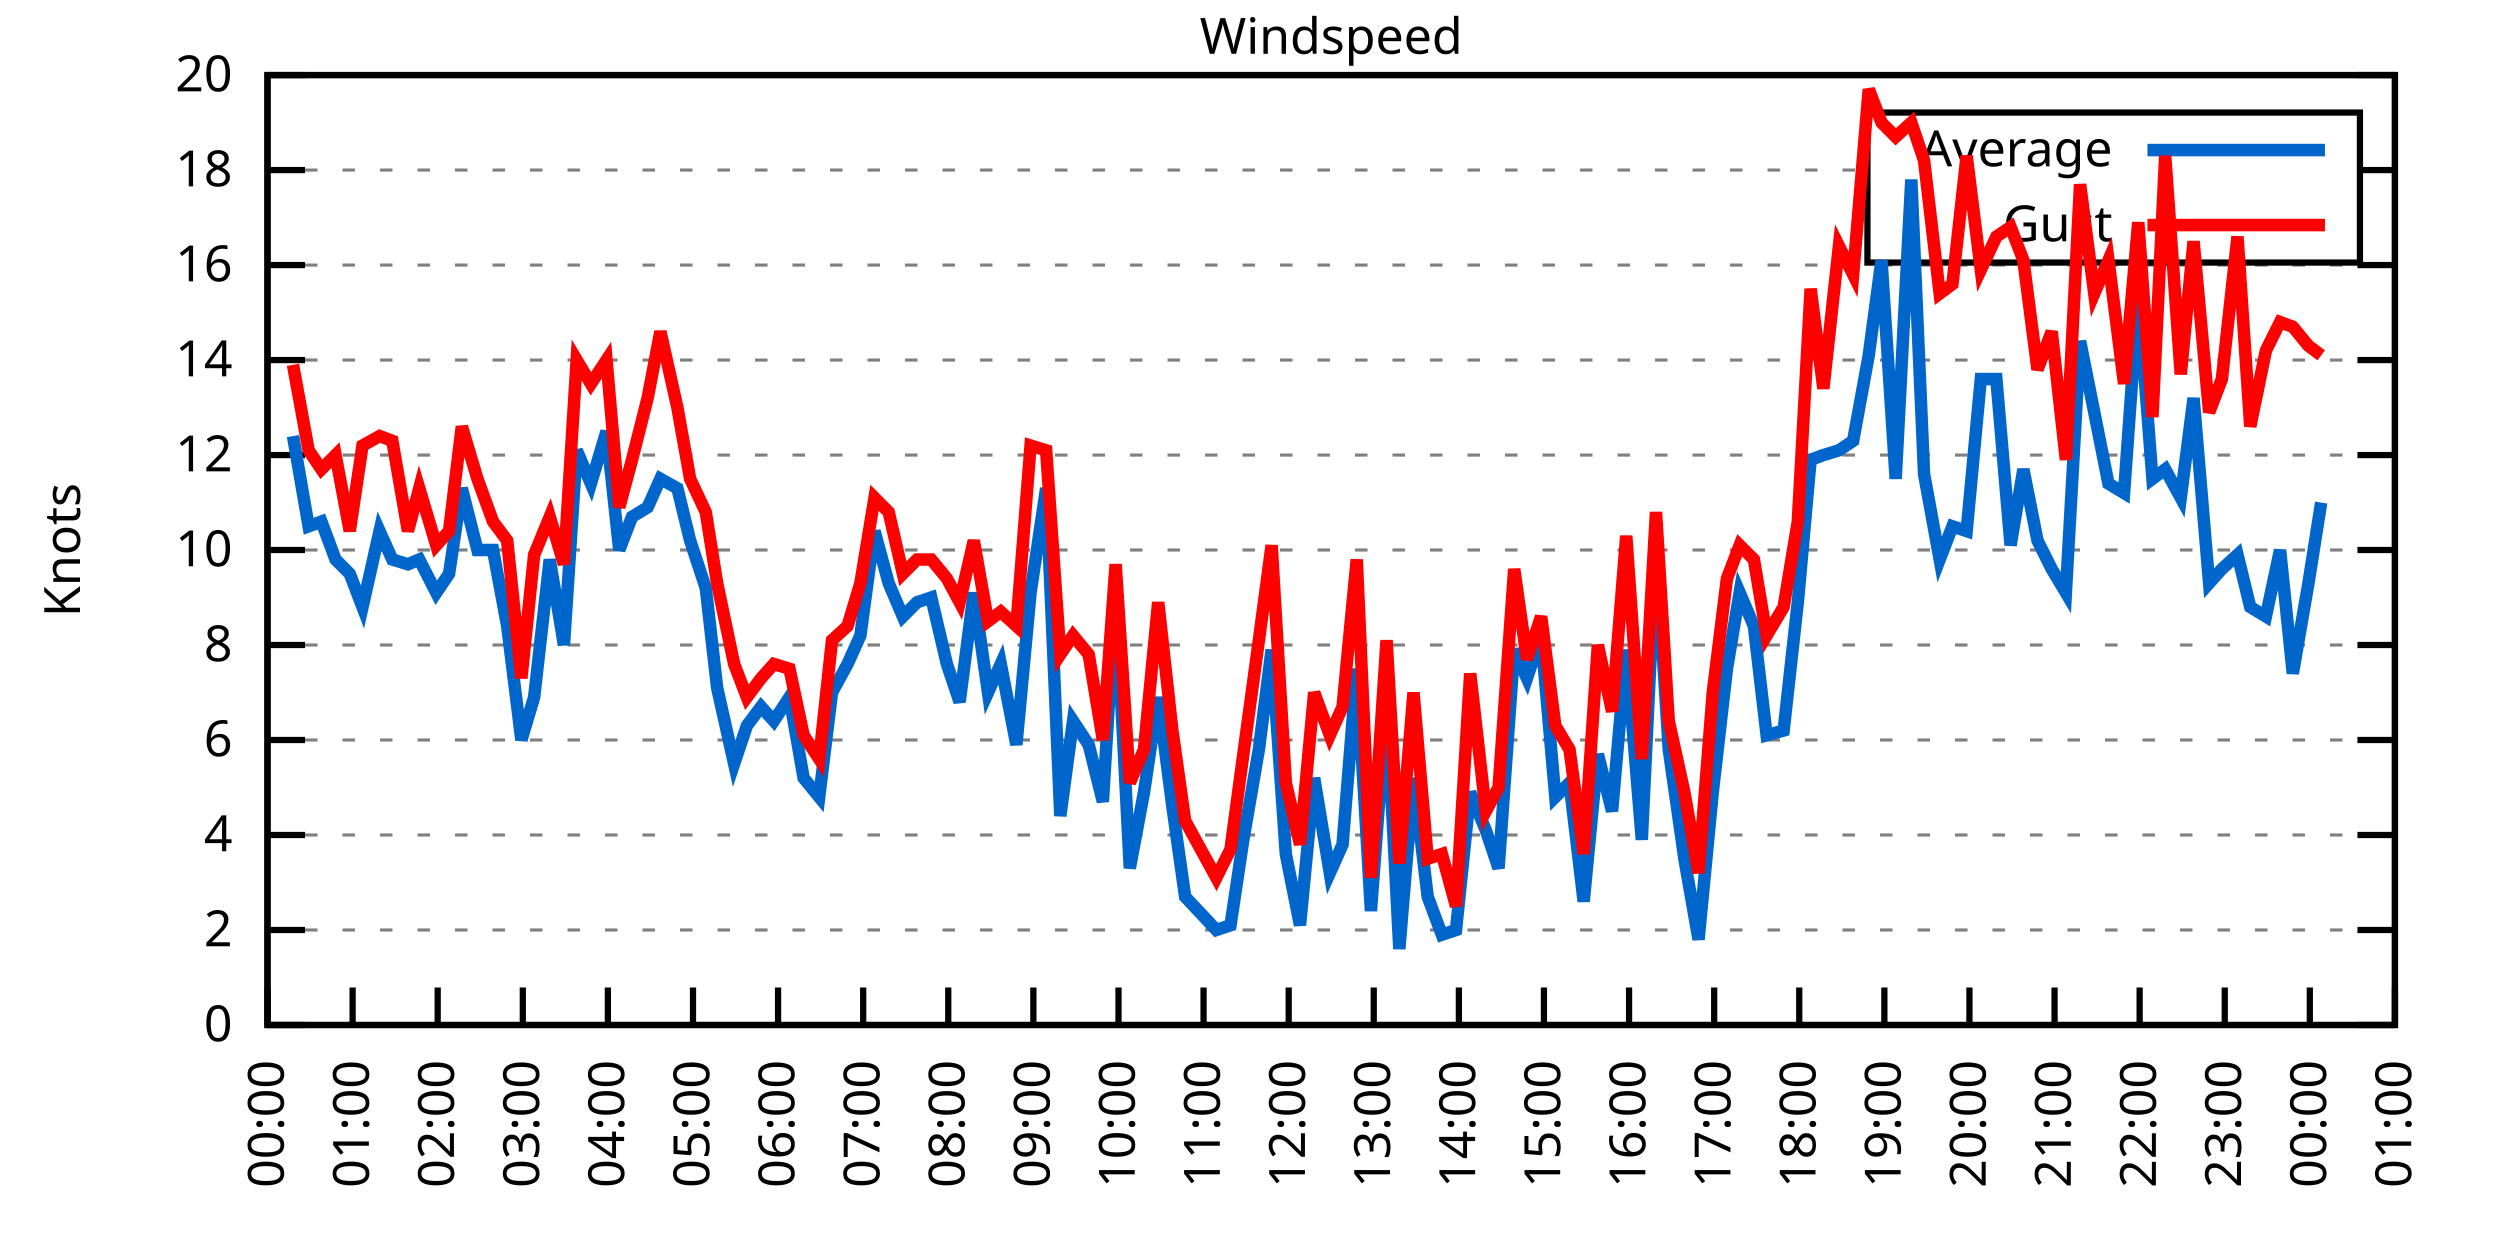
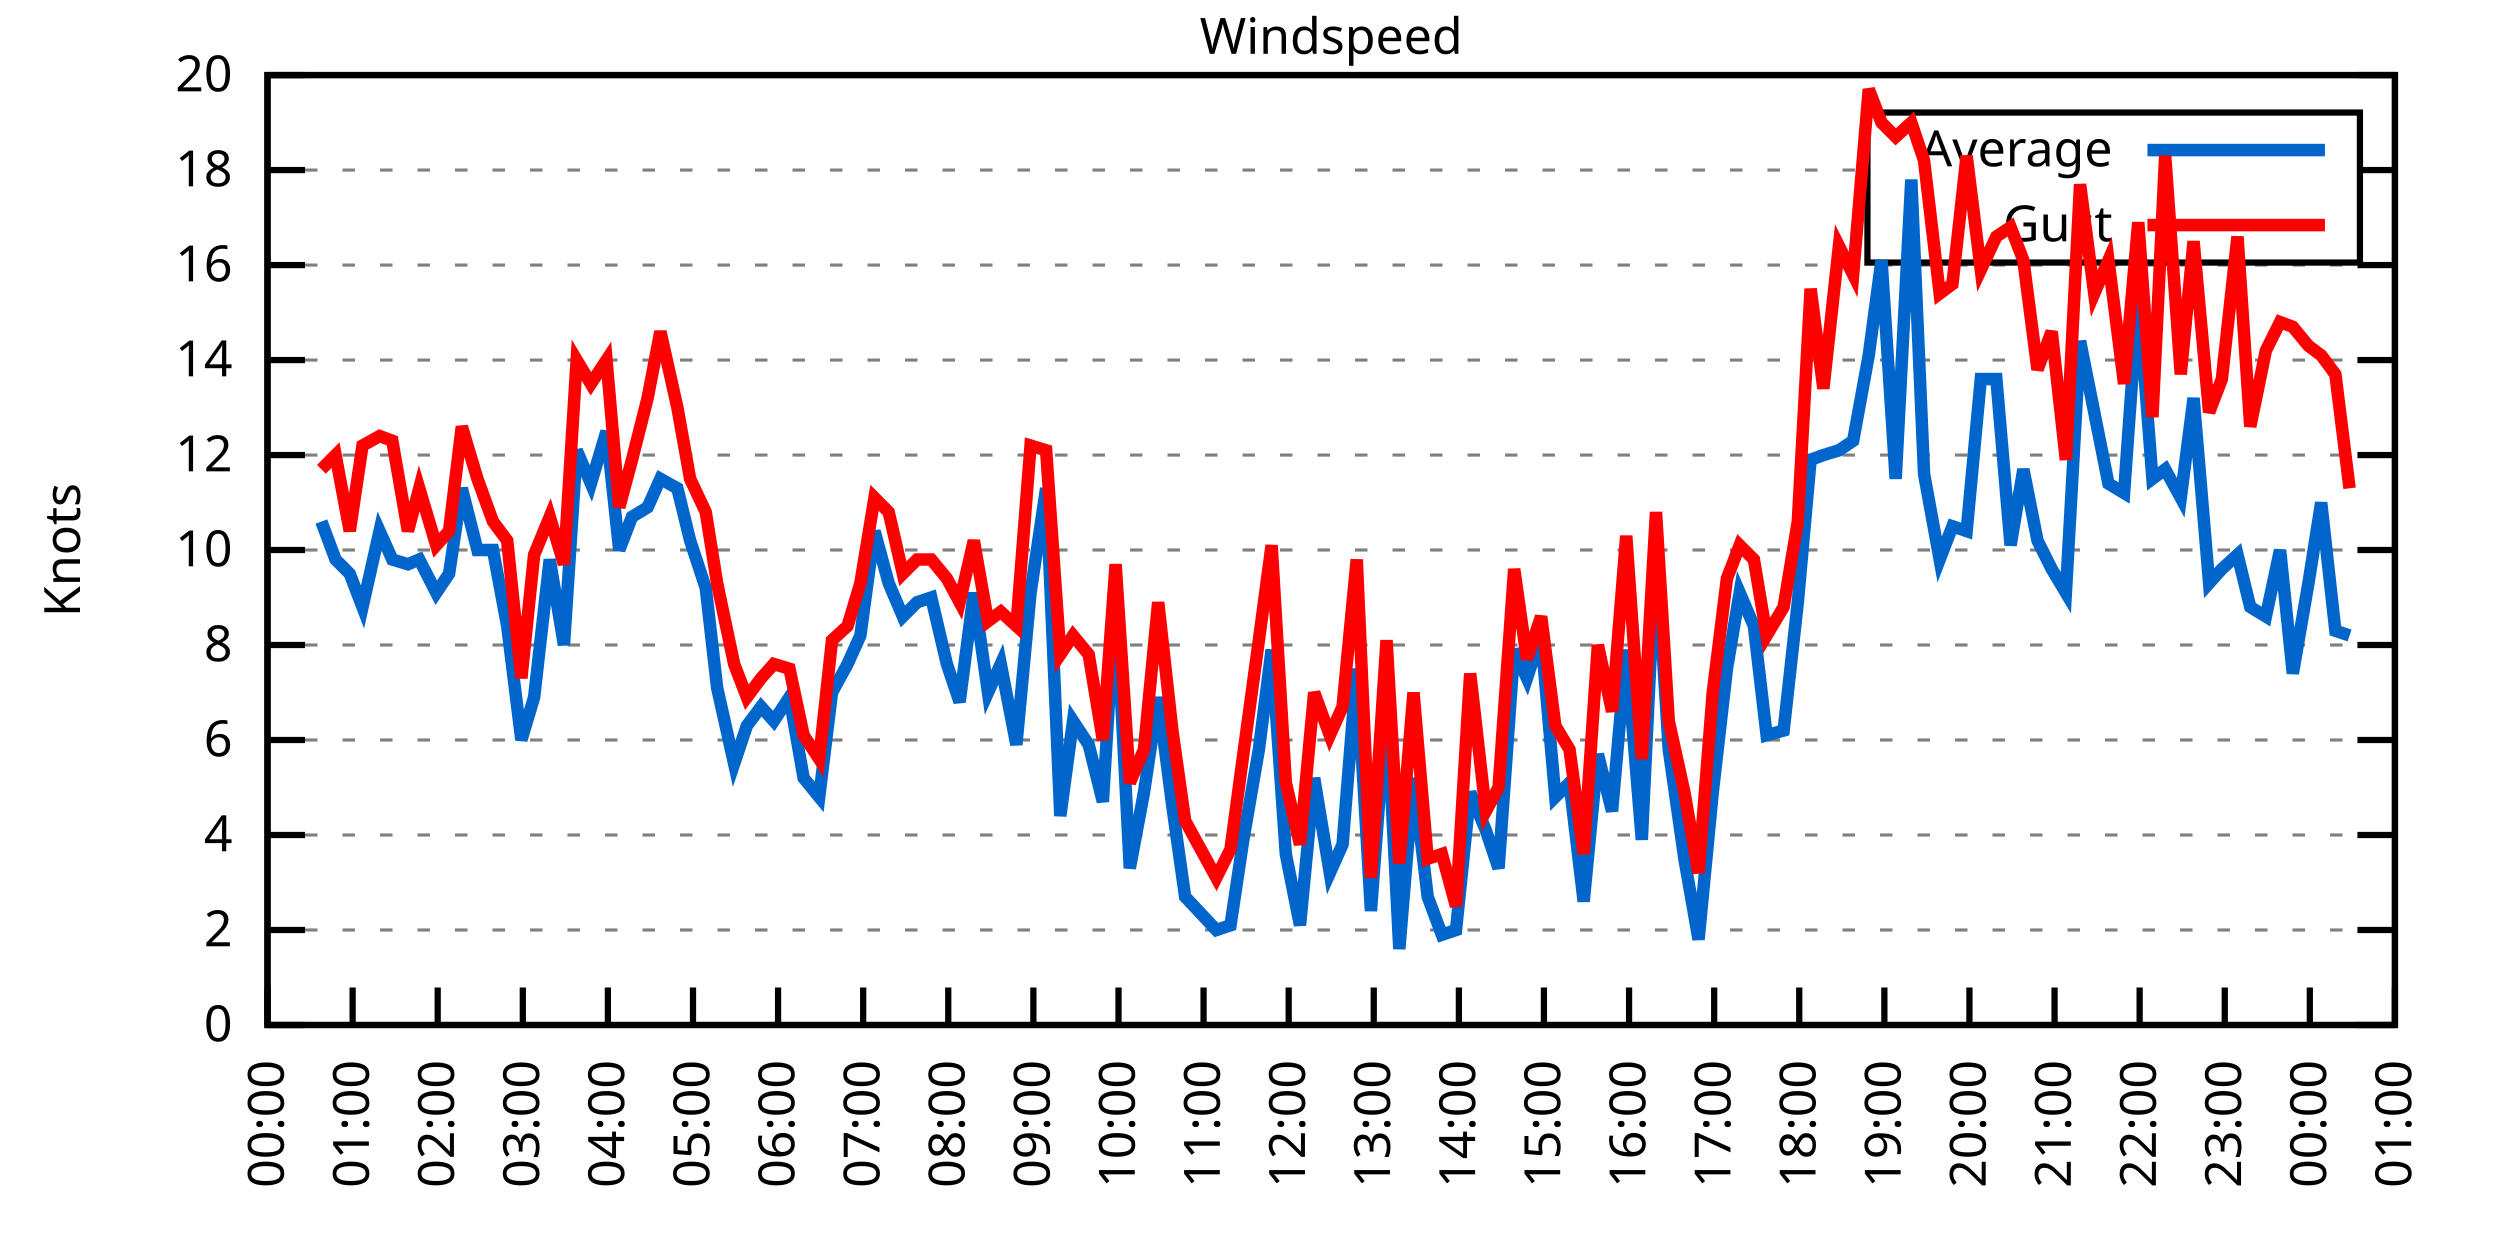
<svg xmlns="http://www.w3.org/2000/svg" xmlns:xlink="http://www.w3.org/1999/xlink" width="400" height="200" viewBox="0 0 400 200">
  <g id="gnuplot_canvas">
    <rect x="0" y="0" width="400" height="200" fill="none" />
    <defs>
      <circle id="gpDot" r="0.5" stroke-width="0.5" stroke="currentColor" />
      <path id="gpPt0" stroke-width="0.333" stroke="currentColor" d="M-1,0 h2 M0,-1 v2" />
      <path id="gpPt1" stroke-width="0.333" stroke="currentColor" d="M-1,-1 L1,1 M1,-1 L-1,1" />
      <path id="gpPt2" stroke-width="0.333" stroke="currentColor" d="M-1,0 L1,0 M0,-1 L0,1 M-1,-1 L1,1 M-1,1 L1,-1" />
      <rect id="gpPt3" stroke-width="0.333" stroke="currentColor" x="-1" y="-1" width="2" height="2" />
      <rect id="gpPt4" stroke-width="0.333" stroke="currentColor" fill="currentColor" x="-1" y="-1" width="2" height="2" />
      <circle id="gpPt5" stroke-width="0.333" stroke="currentColor" cx="0" cy="0" r="1" />
      <use xlink:href="#gpPt5" id="gpPt6" fill="currentColor" stroke="none" />
      <path id="gpPt7" stroke-width="0.333" stroke="currentColor" d="M0,-1.33 L-1.33,0.67 L1.33,0.67 z" />
      <use xlink:href="#gpPt7" id="gpPt8" fill="currentColor" stroke="none" />
      <use xlink:href="#gpPt7" id="gpPt9" stroke="currentColor" transform="rotate(180)" />
      <use xlink:href="#gpPt9" id="gpPt10" fill="currentColor" stroke="none" />
      <use xlink:href="#gpPt3" id="gpPt11" stroke="currentColor" transform="rotate(45)" />
      <use xlink:href="#gpPt11" id="gpPt12" fill="currentColor" stroke="none" />
      <path id="gpPt13" stroke-width="0.333" stroke="currentColor" d="M0,1.330 L1.265,0.411 L0.782,-1.067 L-0.782,-1.076 L-1.265,0.411 z" />
      <use xlink:href="#gpPt13" id="gpPt14" fill="currentColor" stroke="none" />
      <filter id="textbox" filterUnits="objectBoundingBox" x="0" y="0" height="1" width="1">
        <feFlood flood-color="white" flood-opacity="1" result="bgnd" />
        <feComposite in="SourceGraphic" in2="bgnd" operator="atop" />
      </filter>
      <filter id="greybox" filterUnits="objectBoundingBox" x="0" y="0" height="1" width="1">
        <feFlood flood-color="lightgrey" flood-opacity="1" result="grey" />
        <feComposite in="SourceGraphic" in2="grey" operator="atop" />
      </filter>
    </defs>
    <g fill="none" color="white" stroke="currentColor" stroke-width="1.00" stroke-linecap="butt" stroke-linejoin="miter">
</g>
    <g fill="none" color="black" stroke="currentColor" stroke-width="1.00" stroke-linecap="butt" stroke-linejoin="miter">
      <g stroke="none" shape-rendering="crispEdges">
        <polygon fill="rgb(255, 255, 255)" points="42.80,164.00 383.18,164.00 383.18,12.02 42.80,12.02 " />
      </g>
    </g>
    <g fill="none" color="black" stroke="currentColor" stroke-width="1.00" stroke-linecap="butt" stroke-linejoin="miter">
</g>
    <g fill="none" color="black" stroke="black" stroke-width="0.50" stroke-linecap="butt" stroke-linejoin="miter">
</g>
    <g fill="none" color="gray" stroke="currentColor" stroke-width="0.50" stroke-linecap="butt" stroke-linejoin="miter">
      <path stroke="gray" stroke-dasharray="2,4" class="gridline" d="M42.80,164.00 L383.19,164.00  " />
    </g>
    <g fill="none" color="gray" stroke="gray" stroke-width="1.00" stroke-linecap="butt" stroke-linejoin="miter">
</g>
    <g fill="none" color="black" stroke="currentColor" stroke-width="1.00" stroke-linecap="butt" stroke-linejoin="miter">
      <path stroke="black" d="M42.80,164.00 L48.80,164.00 M383.19,164.00 L377.19,164.00  " />
      <g transform="translate(37.20,166.60)" stroke="none" fill="black" font-family="Sans" font-size="8.00" text-anchor="end">
        <text>
          <tspan font-family="Sans"> 0</tspan>
        </text>
      </g>
    </g>
    <g fill="none" color="black" stroke="currentColor" stroke-width="1.00" stroke-linecap="butt" stroke-linejoin="miter">
</g>
    <g fill="none" color="black" stroke="black" stroke-width="0.50" stroke-linecap="butt" stroke-linejoin="miter">
</g>
    <g fill="none" color="gray" stroke="currentColor" stroke-width="0.50" stroke-linecap="butt" stroke-linejoin="miter">
      <path stroke="gray" stroke-dasharray="2,4" class="gridline" d="M42.80,148.80 L383.19,148.80  " />
    </g>
    <g fill="none" color="gray" stroke="gray" stroke-width="1.00" stroke-linecap="butt" stroke-linejoin="miter">
</g>
    <g fill="none" color="black" stroke="currentColor" stroke-width="1.00" stroke-linecap="butt" stroke-linejoin="miter">
      <path stroke="black" d="M42.80,148.80 L48.80,148.80 M383.19,148.80 L377.19,148.80  " />
      <g transform="translate(37.20,151.40)" stroke="none" fill="black" font-family="Sans" font-size="8.00" text-anchor="end">
        <text>
          <tspan font-family="Sans"> 2</tspan>
        </text>
      </g>
    </g>
    <g fill="none" color="black" stroke="currentColor" stroke-width="1.00" stroke-linecap="butt" stroke-linejoin="miter">
</g>
    <g fill="none" color="black" stroke="black" stroke-width="0.50" stroke-linecap="butt" stroke-linejoin="miter">
</g>
    <g fill="none" color="gray" stroke="currentColor" stroke-width="0.50" stroke-linecap="butt" stroke-linejoin="miter">
      <path stroke="gray" stroke-dasharray="2,4" class="gridline" d="M42.80,133.60 L383.19,133.60  " />
    </g>
    <g fill="none" color="gray" stroke="gray" stroke-width="1.00" stroke-linecap="butt" stroke-linejoin="miter">
</g>
    <g fill="none" color="black" stroke="currentColor" stroke-width="1.00" stroke-linecap="butt" stroke-linejoin="miter">
      <path stroke="black" d="M42.80,133.60 L48.80,133.60 M383.19,133.60 L377.19,133.60  " />
      <g transform="translate(37.20,136.20)" stroke="none" fill="black" font-family="Sans" font-size="8.00" text-anchor="end">
        <text>
          <tspan font-family="Sans"> 4</tspan>
        </text>
      </g>
    </g>
    <g fill="none" color="black" stroke="currentColor" stroke-width="1.00" stroke-linecap="butt" stroke-linejoin="miter">
</g>
    <g fill="none" color="black" stroke="black" stroke-width="0.50" stroke-linecap="butt" stroke-linejoin="miter">
</g>
    <g fill="none" color="gray" stroke="currentColor" stroke-width="0.50" stroke-linecap="butt" stroke-linejoin="miter">
      <path stroke="gray" stroke-dasharray="2,4" class="gridline" d="M42.80,118.40 L383.19,118.40  " />
    </g>
    <g fill="none" color="gray" stroke="gray" stroke-width="1.00" stroke-linecap="butt" stroke-linejoin="miter">
</g>
    <g fill="none" color="black" stroke="currentColor" stroke-width="1.00" stroke-linecap="butt" stroke-linejoin="miter">
      <path stroke="black" d="M42.80,118.40 L48.80,118.40 M383.19,118.40 L377.19,118.40  " />
      <g transform="translate(37.20,121.00)" stroke="none" fill="black" font-family="Sans" font-size="8.00" text-anchor="end">
        <text>
          <tspan font-family="Sans"> 6</tspan>
        </text>
      </g>
    </g>
    <g fill="none" color="black" stroke="currentColor" stroke-width="1.00" stroke-linecap="butt" stroke-linejoin="miter">
</g>
    <g fill="none" color="black" stroke="black" stroke-width="0.50" stroke-linecap="butt" stroke-linejoin="miter">
</g>
    <g fill="none" color="gray" stroke="currentColor" stroke-width="0.50" stroke-linecap="butt" stroke-linejoin="miter">
      <path stroke="gray" stroke-dasharray="2,4" class="gridline" d="M42.80,103.20 L383.19,103.20  " />
    </g>
    <g fill="none" color="gray" stroke="gray" stroke-width="1.00" stroke-linecap="butt" stroke-linejoin="miter">
</g>
    <g fill="none" color="black" stroke="currentColor" stroke-width="1.00" stroke-linecap="butt" stroke-linejoin="miter">
      <path stroke="black" d="M42.80,103.20 L48.80,103.20 M383.19,103.20 L377.19,103.20  " />
      <g transform="translate(37.20,105.80)" stroke="none" fill="black" font-family="Sans" font-size="8.00" text-anchor="end">
        <text>
          <tspan font-family="Sans"> 8</tspan>
        </text>
      </g>
    </g>
    <g fill="none" color="black" stroke="currentColor" stroke-width="1.00" stroke-linecap="butt" stroke-linejoin="miter">
</g>
    <g fill="none" color="black" stroke="black" stroke-width="0.50" stroke-linecap="butt" stroke-linejoin="miter">
</g>
    <g fill="none" color="gray" stroke="currentColor" stroke-width="0.50" stroke-linecap="butt" stroke-linejoin="miter">
      <path stroke="gray" stroke-dasharray="2,4" class="gridline" d="M42.80,88.00 L383.19,88.00  " />
    </g>
    <g fill="none" color="gray" stroke="gray" stroke-width="1.00" stroke-linecap="butt" stroke-linejoin="miter">
</g>
    <g fill="none" color="black" stroke="currentColor" stroke-width="1.00" stroke-linecap="butt" stroke-linejoin="miter">
      <path stroke="black" d="M42.80,88.00 L48.80,88.00 M383.19,88.00 L377.19,88.00  " />
      <g transform="translate(37.20,90.60)" stroke="none" fill="black" font-family="Sans" font-size="8.00" text-anchor="end">
        <text>
          <tspan font-family="Sans"> 10</tspan>
        </text>
      </g>
    </g>
    <g fill="none" color="black" stroke="currentColor" stroke-width="1.00" stroke-linecap="butt" stroke-linejoin="miter">
</g>
    <g fill="none" color="black" stroke="black" stroke-width="0.50" stroke-linecap="butt" stroke-linejoin="miter">
</g>
    <g fill="none" color="gray" stroke="currentColor" stroke-width="0.50" stroke-linecap="butt" stroke-linejoin="miter">
      <path stroke="gray" stroke-dasharray="2,4" class="gridline" d="M42.80,72.81 L383.19,72.81  " />
    </g>
    <g fill="none" color="gray" stroke="gray" stroke-width="1.00" stroke-linecap="butt" stroke-linejoin="miter">
</g>
    <g fill="none" color="black" stroke="currentColor" stroke-width="1.00" stroke-linecap="butt" stroke-linejoin="miter">
      <path stroke="black" d="M42.80,72.81 L48.80,72.81 M383.19,72.81 L377.19,72.81  " />
      <g transform="translate(37.20,75.41)" stroke="none" fill="black" font-family="Sans" font-size="8.00" text-anchor="end">
        <text>
          <tspan font-family="Sans"> 12</tspan>
        </text>
      </g>
    </g>
    <g fill="none" color="black" stroke="currentColor" stroke-width="1.00" stroke-linecap="butt" stroke-linejoin="miter">
</g>
    <g fill="none" color="black" stroke="black" stroke-width="0.50" stroke-linecap="butt" stroke-linejoin="miter">
</g>
    <g fill="none" color="gray" stroke="currentColor" stroke-width="0.50" stroke-linecap="butt" stroke-linejoin="miter">
      <path stroke="gray" stroke-dasharray="2,4" class="gridline" d="M42.80,57.61 L383.19,57.61  " />
    </g>
    <g fill="none" color="gray" stroke="gray" stroke-width="1.00" stroke-linecap="butt" stroke-linejoin="miter">
</g>
    <g fill="none" color="black" stroke="currentColor" stroke-width="1.00" stroke-linecap="butt" stroke-linejoin="miter">
      <path stroke="black" d="M42.80,57.61 L48.80,57.61 M383.19,57.61 L377.19,57.61  " />
      <g transform="translate(37.20,60.21)" stroke="none" fill="black" font-family="Sans" font-size="8.00" text-anchor="end">
        <text>
          <tspan font-family="Sans"> 14</tspan>
        </text>
      </g>
    </g>
    <g fill="none" color="black" stroke="currentColor" stroke-width="1.00" stroke-linecap="butt" stroke-linejoin="miter">
</g>
    <g fill="none" color="black" stroke="black" stroke-width="0.50" stroke-linecap="butt" stroke-linejoin="miter">
</g>
    <g fill="none" color="gray" stroke="currentColor" stroke-width="0.50" stroke-linecap="butt" stroke-linejoin="miter">
      <path stroke="gray" stroke-dasharray="2,4" class="gridline" d="M42.80,42.41 L383.19,42.41  " />
    </g>
    <g fill="none" color="gray" stroke="gray" stroke-width="1.00" stroke-linecap="butt" stroke-linejoin="miter">
</g>
    <g fill="none" color="black" stroke="currentColor" stroke-width="1.00" stroke-linecap="butt" stroke-linejoin="miter">
      <path stroke="black" d="M42.80,42.41 L48.80,42.41 M383.19,42.41 L377.19,42.41  " />
      <g transform="translate(37.20,45.01)" stroke="none" fill="black" font-family="Sans" font-size="8.00" text-anchor="end">
        <text>
          <tspan font-family="Sans"> 16</tspan>
        </text>
      </g>
    </g>
    <g fill="none" color="black" stroke="currentColor" stroke-width="1.00" stroke-linecap="butt" stroke-linejoin="miter">
</g>
    <g fill="none" color="black" stroke="black" stroke-width="0.50" stroke-linecap="butt" stroke-linejoin="miter">
</g>
    <g fill="none" color="gray" stroke="currentColor" stroke-width="0.50" stroke-linecap="butt" stroke-linejoin="miter">
      <path stroke="gray" stroke-dasharray="2,4" class="gridline" d="M42.80,27.21 L298.79,27.21 M377.59,27.21 L383.19,27.21  " />
    </g>
    <g fill="none" color="gray" stroke="gray" stroke-width="1.00" stroke-linecap="butt" stroke-linejoin="miter">
</g>
    <g fill="none" color="black" stroke="currentColor" stroke-width="1.00" stroke-linecap="butt" stroke-linejoin="miter">
      <path stroke="black" d="M42.80,27.21 L48.80,27.21 M383.19,27.21 L377.19,27.21  " />
      <g transform="translate(37.20,29.81)" stroke="none" fill="black" font-family="Sans" font-size="8.00" text-anchor="end">
        <text>
          <tspan font-family="Sans"> 18</tspan>
        </text>
      </g>
    </g>
    <g fill="none" color="black" stroke="currentColor" stroke-width="1.00" stroke-linecap="butt" stroke-linejoin="miter">
</g>
    <g fill="none" color="black" stroke="black" stroke-width="0.50" stroke-linecap="butt" stroke-linejoin="miter">
</g>
    <g fill="none" color="gray" stroke="currentColor" stroke-width="0.50" stroke-linecap="butt" stroke-linejoin="miter">
      <path stroke="gray" stroke-dasharray="2,4" class="gridline" d="M42.80,12.01 L383.19,12.01  " />
    </g>
    <g fill="none" color="gray" stroke="gray" stroke-width="1.00" stroke-linecap="butt" stroke-linejoin="miter">
</g>
    <g fill="none" color="black" stroke="currentColor" stroke-width="1.00" stroke-linecap="butt" stroke-linejoin="miter">
      <path stroke="black" d="M42.80,12.01 L48.80,12.01 M383.19,12.01 L377.19,12.01  " />
      <g transform="translate(37.20,14.61)" stroke="none" fill="black" font-family="Sans" font-size="8.00" text-anchor="end">
        <text>
          <tspan font-family="Sans"> 20</tspan>
        </text>
      </g>
    </g>
    <g fill="none" color="black" stroke="currentColor" stroke-width="1.00" stroke-linecap="butt" stroke-linejoin="miter">
      <path stroke="black" d="M42.80,164.00 L42.80,158.00  " />
      <g transform="translate(45.40,169.60) rotate(270.00)" stroke="none" fill="black" font-family="Sans" font-size="8.00" text-anchor="end">
        <text>
          <tspan font-family="Sans">00:00</tspan>
        </text>
      </g>
    </g>
    <g fill="none" color="black" stroke="currentColor" stroke-width="1.00" stroke-linecap="butt" stroke-linejoin="miter">
      <path stroke="black" d="M56.42,164.00 L56.42,158.00  " />
      <g transform="translate(59.02,169.60) rotate(270.00)" stroke="none" fill="black" font-family="Sans" font-size="8.00" text-anchor="end">
        <text>
          <tspan font-family="Sans">01:00</tspan>
        </text>
      </g>
    </g>
    <g fill="none" color="black" stroke="currentColor" stroke-width="1.00" stroke-linecap="butt" stroke-linejoin="miter">
      <path stroke="black" d="M70.03,164.00 L70.03,158.00  " />
      <g transform="translate(72.63,169.60) rotate(270.00)" stroke="none" fill="black" font-family="Sans" font-size="8.00" text-anchor="end">
        <text>
          <tspan font-family="Sans">02:00</tspan>
        </text>
      </g>
    </g>
    <g fill="none" color="black" stroke="currentColor" stroke-width="1.00" stroke-linecap="butt" stroke-linejoin="miter">
      <path stroke="black" d="M83.65,164.00 L83.65,158.00  " />
      <g transform="translate(86.25,169.60) rotate(270.00)" stroke="none" fill="black" font-family="Sans" font-size="8.00" text-anchor="end">
        <text>
          <tspan font-family="Sans">03:00</tspan>
        </text>
      </g>
    </g>
    <g fill="none" color="black" stroke="currentColor" stroke-width="1.00" stroke-linecap="butt" stroke-linejoin="miter">
      <path stroke="black" d="M97.26,164.00 L97.26,158.00  " />
      <g transform="translate(99.86,169.60) rotate(270.00)" stroke="none" fill="black" font-family="Sans" font-size="8.00" text-anchor="end">
        <text>
          <tspan font-family="Sans">04:00</tspan>
        </text>
      </g>
    </g>
    <g fill="none" color="black" stroke="currentColor" stroke-width="1.00" stroke-linecap="butt" stroke-linejoin="miter">
      <path stroke="black" d="M110.88,164.00 L110.88,158.00  " />
      <g transform="translate(113.48,169.60) rotate(270.00)" stroke="none" fill="black" font-family="Sans" font-size="8.00" text-anchor="end">
        <text>
          <tspan font-family="Sans">05:00</tspan>
        </text>
      </g>
    </g>
    <g fill="none" color="black" stroke="currentColor" stroke-width="1.00" stroke-linecap="butt" stroke-linejoin="miter">
      <path stroke="black" d="M124.49,164.00 L124.49,158.00  " />
      <g transform="translate(127.09,169.60) rotate(270.00)" stroke="none" fill="black" font-family="Sans" font-size="8.00" text-anchor="end">
        <text>
          <tspan font-family="Sans">06:00</tspan>
        </text>
      </g>
    </g>
    <g fill="none" color="black" stroke="currentColor" stroke-width="1.00" stroke-linecap="butt" stroke-linejoin="miter">
      <path stroke="black" d="M138.11,164.00 L138.11,158.00  " />
      <g transform="translate(140.71,169.60) rotate(270.00)" stroke="none" fill="black" font-family="Sans" font-size="8.00" text-anchor="end">
        <text>
          <tspan font-family="Sans">07:00</tspan>
        </text>
      </g>
    </g>
    <g fill="none" color="black" stroke="currentColor" stroke-width="1.00" stroke-linecap="butt" stroke-linejoin="miter">
      <path stroke="black" d="M151.72,164.00 L151.72,158.00  " />
      <g transform="translate(154.32,169.60) rotate(270.00)" stroke="none" fill="black" font-family="Sans" font-size="8.00" text-anchor="end">
        <text>
          <tspan font-family="Sans">08:00</tspan>
        </text>
      </g>
    </g>
    <g fill="none" color="black" stroke="currentColor" stroke-width="1.00" stroke-linecap="butt" stroke-linejoin="miter">
      <path stroke="black" d="M165.34,164.00 L165.34,158.00  " />
      <g transform="translate(167.94,169.60) rotate(270.00)" stroke="none" fill="black" font-family="Sans" font-size="8.00" text-anchor="end">
        <text>
          <tspan font-family="Sans">09:00</tspan>
        </text>
      </g>
    </g>
    <g fill="none" color="black" stroke="currentColor" stroke-width="1.00" stroke-linecap="butt" stroke-linejoin="miter">
      <path stroke="black" d="M178.96,164.00 L178.96,158.00  " />
      <g transform="translate(181.56,169.60) rotate(270.00)" stroke="none" fill="black" font-family="Sans" font-size="8.00" text-anchor="end">
        <text>
          <tspan font-family="Sans">10:00</tspan>
        </text>
      </g>
    </g>
    <g fill="none" color="black" stroke="currentColor" stroke-width="1.00" stroke-linecap="butt" stroke-linejoin="miter">
      <path stroke="black" d="M192.57,164.00 L192.57,158.00  " />
      <g transform="translate(195.17,169.60) rotate(270.00)" stroke="none" fill="black" font-family="Sans" font-size="8.00" text-anchor="end">
        <text>
          <tspan font-family="Sans">11:00</tspan>
        </text>
      </g>
    </g>
    <g fill="none" color="black" stroke="currentColor" stroke-width="1.00" stroke-linecap="butt" stroke-linejoin="miter">
      <path stroke="black" d="M206.19,164.00 L206.19,158.00  " />
      <g transform="translate(208.79,169.60) rotate(270.00)" stroke="none" fill="black" font-family="Sans" font-size="8.00" text-anchor="end">
        <text>
          <tspan font-family="Sans">12:00</tspan>
        </text>
      </g>
    </g>
    <g fill="none" color="black" stroke="currentColor" stroke-width="1.00" stroke-linecap="butt" stroke-linejoin="miter">
      <path stroke="black" d="M219.80,164.00 L219.80,158.00  " />
      <g transform="translate(222.40,169.60) rotate(270.00)" stroke="none" fill="black" font-family="Sans" font-size="8.00" text-anchor="end">
        <text>
          <tspan font-family="Sans">13:00</tspan>
        </text>
      </g>
    </g>
    <g fill="none" color="black" stroke="currentColor" stroke-width="1.00" stroke-linecap="butt" stroke-linejoin="miter">
      <path stroke="black" d="M233.42,164.00 L233.42,158.00  " />
      <g transform="translate(236.02,169.60) rotate(270.00)" stroke="none" fill="black" font-family="Sans" font-size="8.00" text-anchor="end">
        <text>
          <tspan font-family="Sans">14:00</tspan>
        </text>
      </g>
    </g>
    <g fill="none" color="black" stroke="currentColor" stroke-width="1.00" stroke-linecap="butt" stroke-linejoin="miter">
      <path stroke="black" d="M247.03,164.00 L247.03,158.00  " />
      <g transform="translate(249.63,169.60) rotate(270.00)" stroke="none" fill="black" font-family="Sans" font-size="8.00" text-anchor="end">
        <text>
          <tspan font-family="Sans">15:00</tspan>
        </text>
      </g>
    </g>
    <g fill="none" color="black" stroke="currentColor" stroke-width="1.00" stroke-linecap="butt" stroke-linejoin="miter">
      <path stroke="black" d="M260.65,164.00 L260.65,158.00  " />
      <g transform="translate(263.25,169.60) rotate(270.00)" stroke="none" fill="black" font-family="Sans" font-size="8.00" text-anchor="end">
        <text>
          <tspan font-family="Sans">16:00</tspan>
        </text>
      </g>
    </g>
    <g fill="none" color="black" stroke="currentColor" stroke-width="1.00" stroke-linecap="butt" stroke-linejoin="miter">
      <path stroke="black" d="M274.27,164.00 L274.27,158.00  " />
      <g transform="translate(276.87,169.60) rotate(270.00)" stroke="none" fill="black" font-family="Sans" font-size="8.00" text-anchor="end">
        <text>
          <tspan font-family="Sans">17:00</tspan>
        </text>
      </g>
    </g>
    <g fill="none" color="black" stroke="currentColor" stroke-width="1.00" stroke-linecap="butt" stroke-linejoin="miter">
      <path stroke="black" d="M287.88,164.00 L287.88,158.00  " />
      <g transform="translate(290.48,169.60) rotate(270.00)" stroke="none" fill="black" font-family="Sans" font-size="8.00" text-anchor="end">
        <text>
          <tspan font-family="Sans">18:00</tspan>
        </text>
      </g>
    </g>
    <g fill="none" color="black" stroke="currentColor" stroke-width="1.00" stroke-linecap="butt" stroke-linejoin="miter">
      <path stroke="black" d="M301.50,164.00 L301.50,158.00  " />
      <g transform="translate(304.10,169.60) rotate(270.00)" stroke="none" fill="black" font-family="Sans" font-size="8.00" text-anchor="end">
        <text>
          <tspan font-family="Sans">19:00</tspan>
        </text>
      </g>
    </g>
    <g fill="none" color="black" stroke="currentColor" stroke-width="1.00" stroke-linecap="butt" stroke-linejoin="miter">
      <path stroke="black" d="M315.11,164.00 L315.11,158.00  " />
      <g transform="translate(317.71,169.60) rotate(270.00)" stroke="none" fill="black" font-family="Sans" font-size="8.00" text-anchor="end">
        <text>
          <tspan font-family="Sans">20:00</tspan>
        </text>
      </g>
    </g>
    <g fill="none" color="black" stroke="currentColor" stroke-width="1.00" stroke-linecap="butt" stroke-linejoin="miter">
      <path stroke="black" d="M328.73,164.00 L328.73,158.00  " />
      <g transform="translate(331.33,169.60) rotate(270.00)" stroke="none" fill="black" font-family="Sans" font-size="8.00" text-anchor="end">
        <text>
          <tspan font-family="Sans">21:00</tspan>
        </text>
      </g>
    </g>
    <g fill="none" color="black" stroke="currentColor" stroke-width="1.00" stroke-linecap="butt" stroke-linejoin="miter">
      <path stroke="black" d="M342.34,164.00 L342.34,158.00  " />
      <g transform="translate(344.94,169.60) rotate(270.00)" stroke="none" fill="black" font-family="Sans" font-size="8.00" text-anchor="end">
        <text>
          <tspan font-family="Sans">22:00</tspan>
        </text>
      </g>
    </g>
    <g fill="none" color="black" stroke="currentColor" stroke-width="1.00" stroke-linecap="butt" stroke-linejoin="miter">
      <path stroke="black" d="M355.96,164.00 L355.96,158.00  " />
      <g transform="translate(358.56,169.60) rotate(270.00)" stroke="none" fill="black" font-family="Sans" font-size="8.00" text-anchor="end">
        <text>
          <tspan font-family="Sans">23:00</tspan>
        </text>
      </g>
    </g>
    <g fill="none" color="black" stroke="currentColor" stroke-width="1.00" stroke-linecap="butt" stroke-linejoin="miter">
      <path stroke="black" d="M369.57,164.00 L369.57,158.00  " />
      <g transform="translate(372.17,169.60) rotate(270.00)" stroke="none" fill="black" font-family="Sans" font-size="8.00" text-anchor="end">
        <text>
          <tspan font-family="Sans">00:00</tspan>
        </text>
      </g>
    </g>
    <g fill="none" color="black" stroke="currentColor" stroke-width="1.00" stroke-linecap="butt" stroke-linejoin="miter">
      <path stroke="black" d="M383.19,164.00 L383.19,158.00  " />
      <g transform="translate(385.79,169.60) rotate(270.00)" stroke="none" fill="black" font-family="Sans" font-size="8.00" text-anchor="end">
        <text>
          <tspan font-family="Sans">01:00</tspan>
        </text>
      </g>
    </g>
    <g fill="none" color="black" stroke="currentColor" stroke-width="1.00" stroke-linecap="butt" stroke-linejoin="miter">
</g>
    <g fill="none" color="black" stroke="currentColor" stroke-width="1.00" stroke-linecap="butt" stroke-linejoin="miter">
      <path stroke="black" d="M42.80,12.01 L42.80,164.00 L383.19,164.00 L383.19,12.01 L42.80,12.01 Z  " />
    </g>
    <g fill="none" color="black" stroke="currentColor" stroke-width="1.00" stroke-linecap="butt" stroke-linejoin="miter">
</g>
    <g fill="none" color="black" stroke="currentColor" stroke-width="1.00" stroke-linecap="butt" stroke-linejoin="miter">
      <path stroke="black" d="M298.79,42.01 L298.79,18.01 L377.59,18.01 L377.59,42.01 L298.79,42.01 Z  " />
    </g>
    <g id="Windspeed_plot_1">
      <g fill="none" color="white" stroke="black" stroke-width="2.00" stroke-linecap="butt" stroke-linejoin="miter">
</g>
      <g fill="none" color="black" stroke="currentColor" stroke-width="2.00" stroke-linecap="butt" stroke-linejoin="miter">
        <g transform="translate(337.99,26.61)" stroke="none" fill="black" font-family="Sans" font-size="8.00" text-anchor="end">
          <text>
            <tspan font-family="Sans">Average</tspan>
          </text>
        </g>
      </g>
      <g fill="none" color="black" stroke="currentColor" stroke-width="2.00" stroke-linecap="butt" stroke-linejoin="miter">
-         <path stroke="rgb(  0, 102, 204)" d="M343.59,24.01 L371.99,24.01 M46.88,69.77 L49.38,84.21 L51.42,83.45 L53.69,89.52 L55.96,91.80 L58.00,97.12   L60.73,84.97 L62.77,89.52 L65.27,90.28 L67.08,89.52 L69.80,94.84 L71.85,91.80 L73.89,78.13 L76.39,88.00   L78.88,88.00 L81.15,100.16 L83.42,118.40 L85.46,111.56 L87.96,89.52 L90.23,103.20 L92.27,72.05 L94.54,77.37   L97.04,69.01 L99.08,88.00 L101.12,82.69 L103.62,81.17 L105.66,76.61 L108.38,78.13 L110.42,86.49 L112.92,94.08   L114.74,110.04 L117.46,122.20 L119.50,116.12 L121.77,113.08 L123.81,115.36 L126.31,111.56 L128.58,124.48 L131.07,127.52   L133.12,110.80 L135.61,106.24 L137.66,101.68 L139.92,84.97 L142.19,93.32 L144.46,98.64 L146.73,96.36 L149.00,95.60   L151.50,106.24 L153.54,112.32 L155.81,94.84 L158.08,110.80 L160.12,106.24 L162.62,119.16 L164.89,94.84 L167.38,78.13   L169.65,130.56 L171.69,115.36 L174.19,119.16 L176.46,128.28 L178.50,94.84 L180.77,138.92 L183.04,126.76 L185.31,111.56   L187.58,129.04 L189.62,143.48 L194.61,148.80 L196.88,148.04 L198.93,134.36 L201.42,119.92 L203.46,103.96 L205.73,136.64   L208.00,148.04 L210.27,124.48 L212.77,139.68 L214.81,135.12 L217.08,107.00 L219.35,145.76 L221.85,112.32 L223.89,151.84   L226.16,124.48 L228.43,143.48 L230.70,149.56 L232.96,148.80 L235.23,126.76 L237.73,132.84 L239.77,138.92 L242.27,103.96   L244.31,108.52 L246.58,101.68 L248.85,127.52 L251.12,125.24 L253.39,144.24 L255.66,120.68 L257.93,129.80 L260.20,103.96   L262.69,134.36 L264.96,87.25 L267.00,119.92 L269.50,137.40 L271.77,150.32 L274.04,126.76 L276.31,107.00 L278.35,94.84   L280.62,100.16 L282.66,117.64 L285.38,116.88 L287.65,96.36 L289.70,73.57 L291.74,72.81 L294.23,72.05 L296.50,70.53   L299.00,56.85 L301.04,41.65 L303.31,76.61 L305.81,28.73 L307.85,75.85 L310.35,89.52 L312.39,84.21 L314.66,84.97   L316.93,60.65 L319.42,60.65 L321.69,87.25 L323.74,75.09 L326.00,86.49 L328.27,91.04 L330.54,94.84 L332.81,54.57   L335.08,65.97 L337.35,77.37 L339.85,78.89 L342.12,46.97 L344.39,76.61 L346.43,75.09 L348.92,79.65 L350.97,63.69   L353.46,93.32 L355.50,91.04 L358.00,88.76 L360.04,97.12 L362.54,98.64 L364.81,88.00 L366.85,107.76 L369.35,93.32   L371.39,80.41  " />
+         <path stroke="rgb(  0, 102, 204)" d="M343.59,24.01 L371.99,24.01 M51.42,83.45 L53.69,89.52 L55.96,91.80 L58.00,97.12 L60.73,84.97 L62.77,89.52   L65.27,90.28 L67.08,89.52 L69.80,94.84 L71.85,91.80 L73.89,78.13 L76.39,88.00 L78.88,88.00 L81.15,100.16   L83.42,118.40 L85.46,111.56 L87.96,89.52 L90.23,103.20 L92.27,72.05 L94.54,77.37 L97.04,69.01 L99.08,88.00   L101.12,82.69 L103.62,81.17 L105.66,76.61 L108.38,78.13 L110.42,86.49 L112.92,94.08 L114.74,110.04 L117.46,122.20   L119.50,116.12 L121.77,113.08 L123.81,115.36 L126.31,111.56 L128.58,124.48 L131.07,127.52 L133.12,110.80 L135.61,106.24   L137.66,101.68 L139.92,84.97 L142.19,93.32 L144.46,98.64 L146.73,96.36 L149.00,95.60 L151.50,106.24 L153.54,112.32   L155.81,94.84 L158.08,110.80 L160.12,106.24 L162.62,119.16 L164.89,94.84 L167.38,78.13 L169.65,130.56 L171.69,115.36   L174.19,119.16 L176.46,128.28 L178.50,94.84 L180.77,138.92 L183.04,126.76 L185.31,111.56 L187.58,129.04 L189.62,143.48   L194.61,148.80 L196.88,148.04 L198.93,134.36 L201.42,119.92 L203.46,103.96 L205.73,136.64 L208.00,148.04 L210.27,124.48   L212.77,139.68 L214.81,135.12 L217.08,107.00 L219.35,145.76 L221.85,112.32 L223.89,151.84 L226.16,124.48 L228.43,143.48   L230.70,149.56 L232.96,148.80 L235.23,126.76 L237.73,132.84 L239.77,138.92 L242.27,103.96 L244.31,108.52 L246.58,101.68   L248.85,127.52 L251.12,125.24 L253.39,144.24 L255.66,120.68 L257.93,129.80 L260.20,103.96 L262.69,134.36 L264.96,87.25   L267.00,119.92 L269.50,137.40 L271.77,150.32 L274.04,126.76 L276.31,107.00 L278.35,94.84 L280.62,100.16 L282.66,117.64   L285.38,116.88 L287.65,96.36 L289.70,73.57 L291.74,72.81 L294.23,72.05 L296.50,70.53 L299.00,56.85 L301.04,41.65   L303.31,76.61 L305.81,28.73 L307.85,75.85 L310.35,89.52 L312.39,84.21 L314.66,84.97 L316.93,60.65 L319.42,60.65   L321.69,87.25 L323.74,75.09 L326.00,86.49 L328.27,91.04 L330.54,94.84 L332.81,54.57 L335.08,65.97 L337.35,77.37   L339.85,78.89 L342.12,46.97 L344.39,76.61 L346.43,75.09 L348.92,79.65 L350.97,63.69 L353.46,93.32 L355.50,91.04   L358.00,88.76 L360.04,97.12 L362.54,98.64 L364.81,88.00 L366.85,107.76 L369.35,93.32 L371.39,80.41 L373.66,100.92   L375.93,101.68  " />
      </g>
    </g>
    <g id="Windspeed_plot_2">
      <g fill="none" color="black" stroke="currentColor" stroke-width="2.00" stroke-linecap="butt" stroke-linejoin="miter">
        <g transform="translate(337.99,38.61)" stroke="none" fill="black" font-family="Sans" font-size="8.00" text-anchor="end">
          <text>
            <tspan font-family="Sans">Gust</tspan>
          </text>
        </g>
      </g>
      <g fill="none" color="black" stroke="currentColor" stroke-width="2.00" stroke-linecap="butt" stroke-linejoin="miter">
-         <path stroke="rgb(255,   0,   0)" d="M343.59,36.01 L371.99,36.01 M46.88,58.37 L49.38,72.05 L51.42,75.09 L53.69,72.81 L55.96,84.97 L58.00,71.29   L60.73,69.77 L62.77,70.53 L65.27,84.97 L67.08,78.13 L69.80,87.25 L71.85,84.97 L73.89,68.25 L76.39,76.61   L78.88,83.45 L81.15,86.49 L83.42,108.52 L85.46,88.76 L87.96,82.69 L90.23,90.28 L92.27,57.61 L94.54,61.41   L97.04,57.61 L99.08,81.17 L101.12,73.57 L103.62,63.69 L105.66,53.05 L108.38,65.21 L110.42,76.61 L112.92,81.93   L114.74,93.32 L117.46,106.24 L119.50,111.56 L121.77,108.52 L123.81,106.24 L126.31,107.00 L128.58,117.64 L131.07,121.44   L133.12,102.44 L135.61,100.16 L137.66,93.32 L139.92,79.65 L142.19,81.93 L144.46,91.80 L146.73,89.52 L149.00,89.52   L151.50,92.56 L153.54,96.36 L155.81,86.49 L158.08,99.40 L160.12,97.88 L162.62,100.16 L164.89,71.29 L167.38,72.05   L169.65,104.72 L171.69,101.68 L174.19,104.72 L176.46,118.40 L178.50,90.28 L180.77,125.24 L183.04,119.92 L185.31,96.36   L187.58,116.88 L189.62,131.32 L194.61,140.44 L196.88,135.88 L198.93,120.68 L201.42,102.44 L203.46,87.25 L205.73,125.24   L208.00,135.12 L210.27,110.80 L212.77,117.64 L214.81,113.08 L217.08,89.52 L219.35,140.44 L221.85,102.44 L223.89,138.16   L226.16,110.80 L228.43,137.40 L230.70,136.64 L232.96,145.00 L235.23,107.76 L237.73,129.80 L239.77,126.00 L242.27,91.04   L244.31,105.48 L246.58,98.64 L248.85,116.12 L251.12,119.92 L253.39,136.64 L255.66,103.20 L257.93,113.84 L260.20,85.73   L262.69,121.44 L264.96,81.93 L267.00,115.36 L269.50,126.76 L271.77,139.68 L274.04,110.80 L276.31,92.56 L278.35,87.25   L280.62,89.52 L282.66,101.68 L285.38,97.12 L287.65,83.45 L289.70,46.21 L291.74,62.17 L294.23,39.37 L296.50,43.93   L299.00,14.29 L301.04,19.61 L303.31,21.89 L305.81,19.61 L307.85,25.69 L310.35,46.97 L312.39,45.45 L314.66,24.93   L316.93,43.17 L319.42,37.85 L321.69,36.33 L323.74,41.65 L326.00,59.13 L328.27,53.05 L330.54,73.57 L332.81,29.49   L335.08,46.97 L337.35,41.65 L339.85,61.41 L342.12,35.57 L344.39,66.73 L346.43,24.93 L348.92,59.89 L350.97,38.61   L353.46,65.97 L355.50,60.65 L358.00,37.85 L360.04,68.25 L362.54,56.09 L364.81,51.53 L366.85,52.29 L369.35,55.33   L371.39,56.85  " />
+         <path stroke="rgb(255,   0,   0)" d="M343.59,36.01 L371.99,36.01 M51.42,75.09 L53.69,72.81 L55.96,84.97 L58.00,71.29 L60.73,69.77 L62.77,70.53   L65.27,84.97 L67.08,78.13 L69.80,87.25 L71.85,84.97 L73.89,68.25 L76.39,76.61 L78.88,83.45 L81.15,86.49   L83.42,108.52 L85.46,88.76 L87.96,82.69 L90.23,90.28 L92.27,57.61 L94.54,61.41 L97.04,57.61 L99.08,81.17   L101.12,73.57 L103.62,63.69 L105.66,53.05 L108.38,65.21 L110.42,76.61 L112.92,81.93 L114.74,93.32 L117.46,106.24   L119.50,111.56 L121.77,108.52 L123.81,106.24 L126.31,107.00 L128.58,117.64 L131.07,121.44 L133.12,102.44 L135.61,100.16   L137.66,93.32 L139.92,79.65 L142.19,81.93 L144.46,91.80 L146.73,89.52 L149.00,89.52 L151.50,92.56 L153.54,96.36   L155.81,86.49 L158.08,99.40 L160.12,97.88 L162.62,100.16 L164.89,71.29 L167.38,72.05 L169.65,104.72 L171.69,101.68   L174.19,104.72 L176.46,118.40 L178.50,90.28 L180.77,125.24 L183.04,119.92 L185.31,96.36 L187.58,116.88 L189.62,131.32   L194.61,140.44 L196.88,135.88 L198.93,120.68 L201.42,102.44 L203.46,87.25 L205.73,125.24 L208.00,135.12 L210.27,110.80   L212.77,117.64 L214.81,113.08 L217.08,89.52 L219.35,140.44 L221.85,102.44 L223.89,138.16 L226.16,110.80 L228.43,137.40   L230.70,136.64 L232.96,145.00 L235.23,107.76 L237.73,129.80 L239.77,126.00 L242.27,91.04 L244.31,105.48 L246.58,98.64   L248.85,116.12 L251.12,119.92 L253.39,136.64 L255.66,103.20 L257.93,113.84 L260.20,85.73 L262.69,121.44 L264.96,81.93   L267.00,115.36 L269.50,126.76 L271.77,139.68 L274.04,110.80 L276.31,92.56 L278.35,87.25 L280.62,89.52 L282.66,101.68   L285.38,97.12 L287.65,83.45 L289.70,46.21 L291.74,62.17 L294.23,39.37 L296.50,43.93 L299.00,14.29 L301.04,19.61   L303.31,21.89 L305.81,19.61 L307.85,25.69 L310.35,46.97 L312.39,45.45 L314.66,24.93 L316.93,43.17 L319.42,37.85   L321.69,36.33 L323.74,41.65 L326.00,59.13 L328.27,53.05 L330.54,73.57 L332.81,29.49 L335.08,46.97 L337.35,41.65   L339.85,61.41 L342.12,35.57 L344.39,66.73 L346.43,24.93 L348.92,59.89 L350.97,38.61 L353.46,65.97 L355.50,60.65   L358.00,37.85 L360.04,68.25 L362.54,56.09 L364.81,51.53 L366.85,52.29 L369.35,55.33 L371.39,56.85 L373.66,59.89   L375.93,78.13  " />
      </g>
    </g>
    <g fill="none" color="black" stroke="currentColor" stroke-width="2.00" stroke-linecap="butt" stroke-linejoin="miter">
</g>
    <g fill="none" color="black" stroke="black" stroke-width="1.00" stroke-linecap="butt" stroke-linejoin="miter">
</g>
    <g fill="none" color="black" stroke="currentColor" stroke-width="1.00" stroke-linecap="butt" stroke-linejoin="miter">
      <path stroke="black" d="M42.80,12.01 L42.80,164.00 L383.19,164.00 L383.19,12.01 L42.80,12.01 Z  " />
      <g transform="translate(12.80,88.01) rotate(270.00)" stroke="none" fill="black" font-family="Sans" font-size="8.00" text-anchor="middle">
        <text>
          <tspan font-family="Sans">Knots</tspan>
        </text>
      </g>
    </g>
    <g fill="none" color="black" stroke="currentColor" stroke-width="1.00" stroke-linecap="butt" stroke-linejoin="miter">
</g>
    <g fill="none" color="black" stroke="currentColor" stroke-width="1.00" stroke-linecap="butt" stroke-linejoin="miter">
      <g transform="translate(212.99,8.61)" stroke="none" fill="black" font-family="Sans" font-size="8.00" text-anchor="middle">
        <text>
          <tspan font-family="Sans">Windspeed</tspan>
        </text>
      </g>
    </g>
    <g fill="none" color="black" stroke="currentColor" stroke-width="1.00" stroke-linecap="butt" stroke-linejoin="miter">
</g>
  </g>
</svg>
